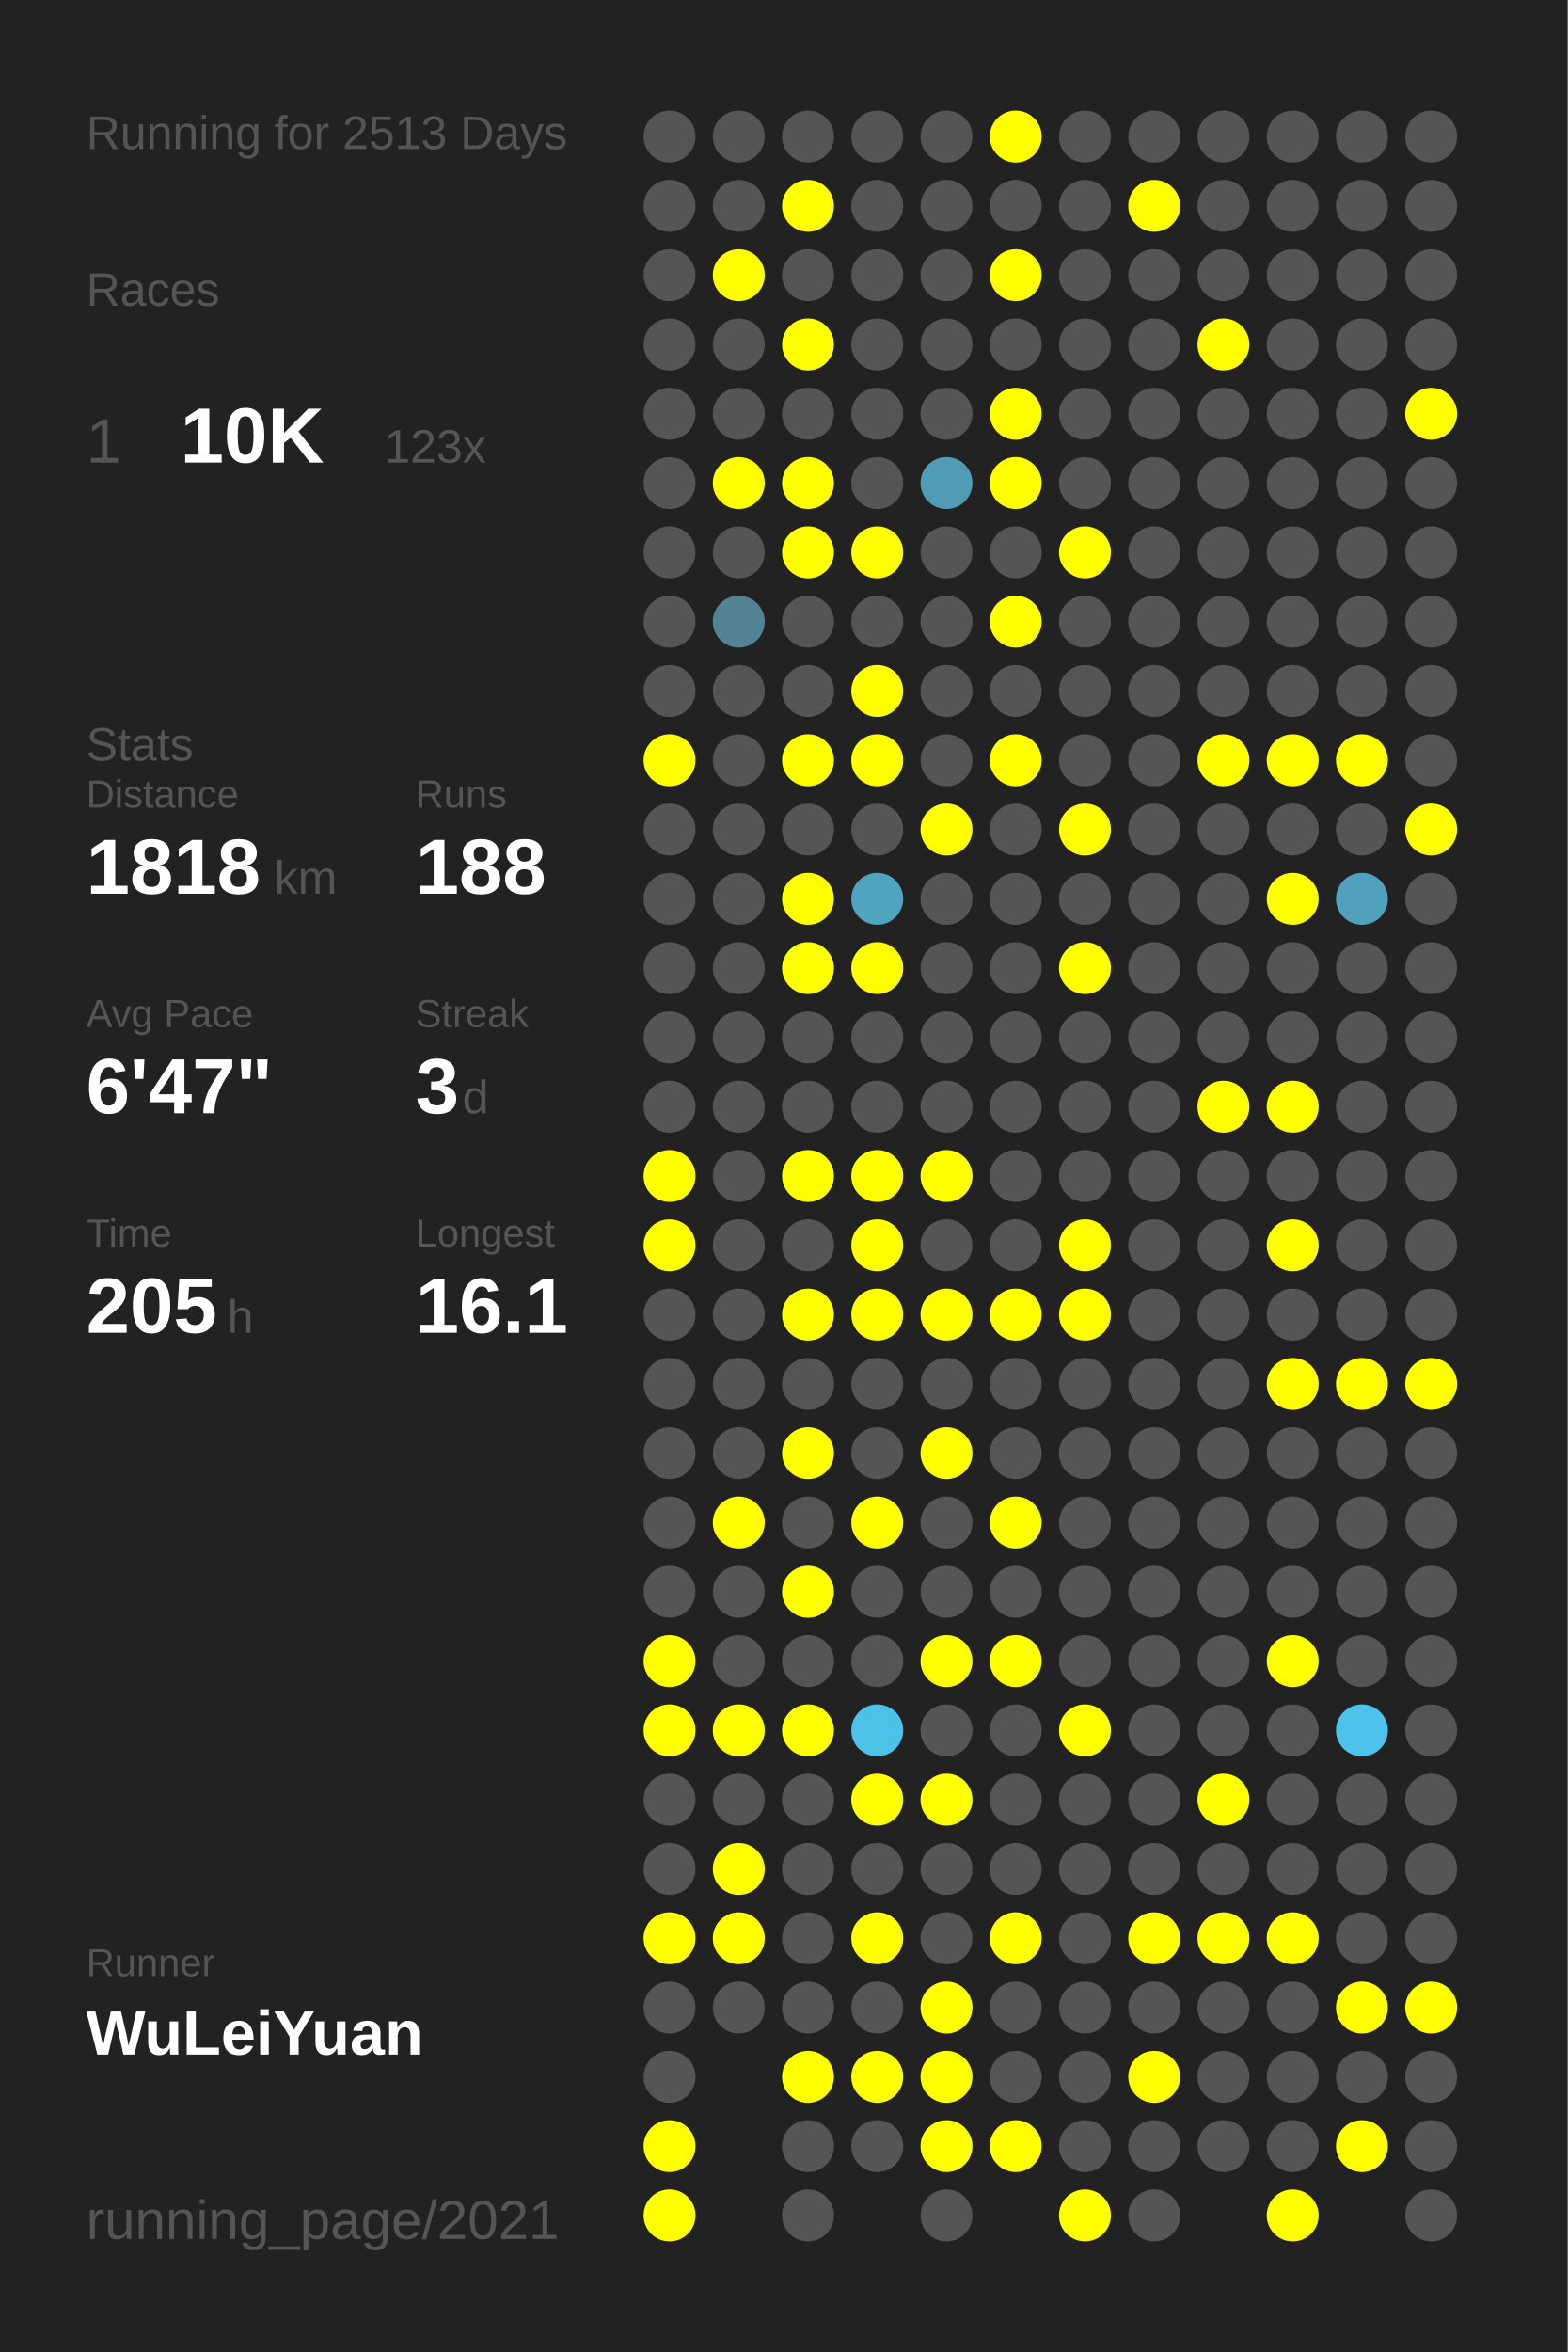
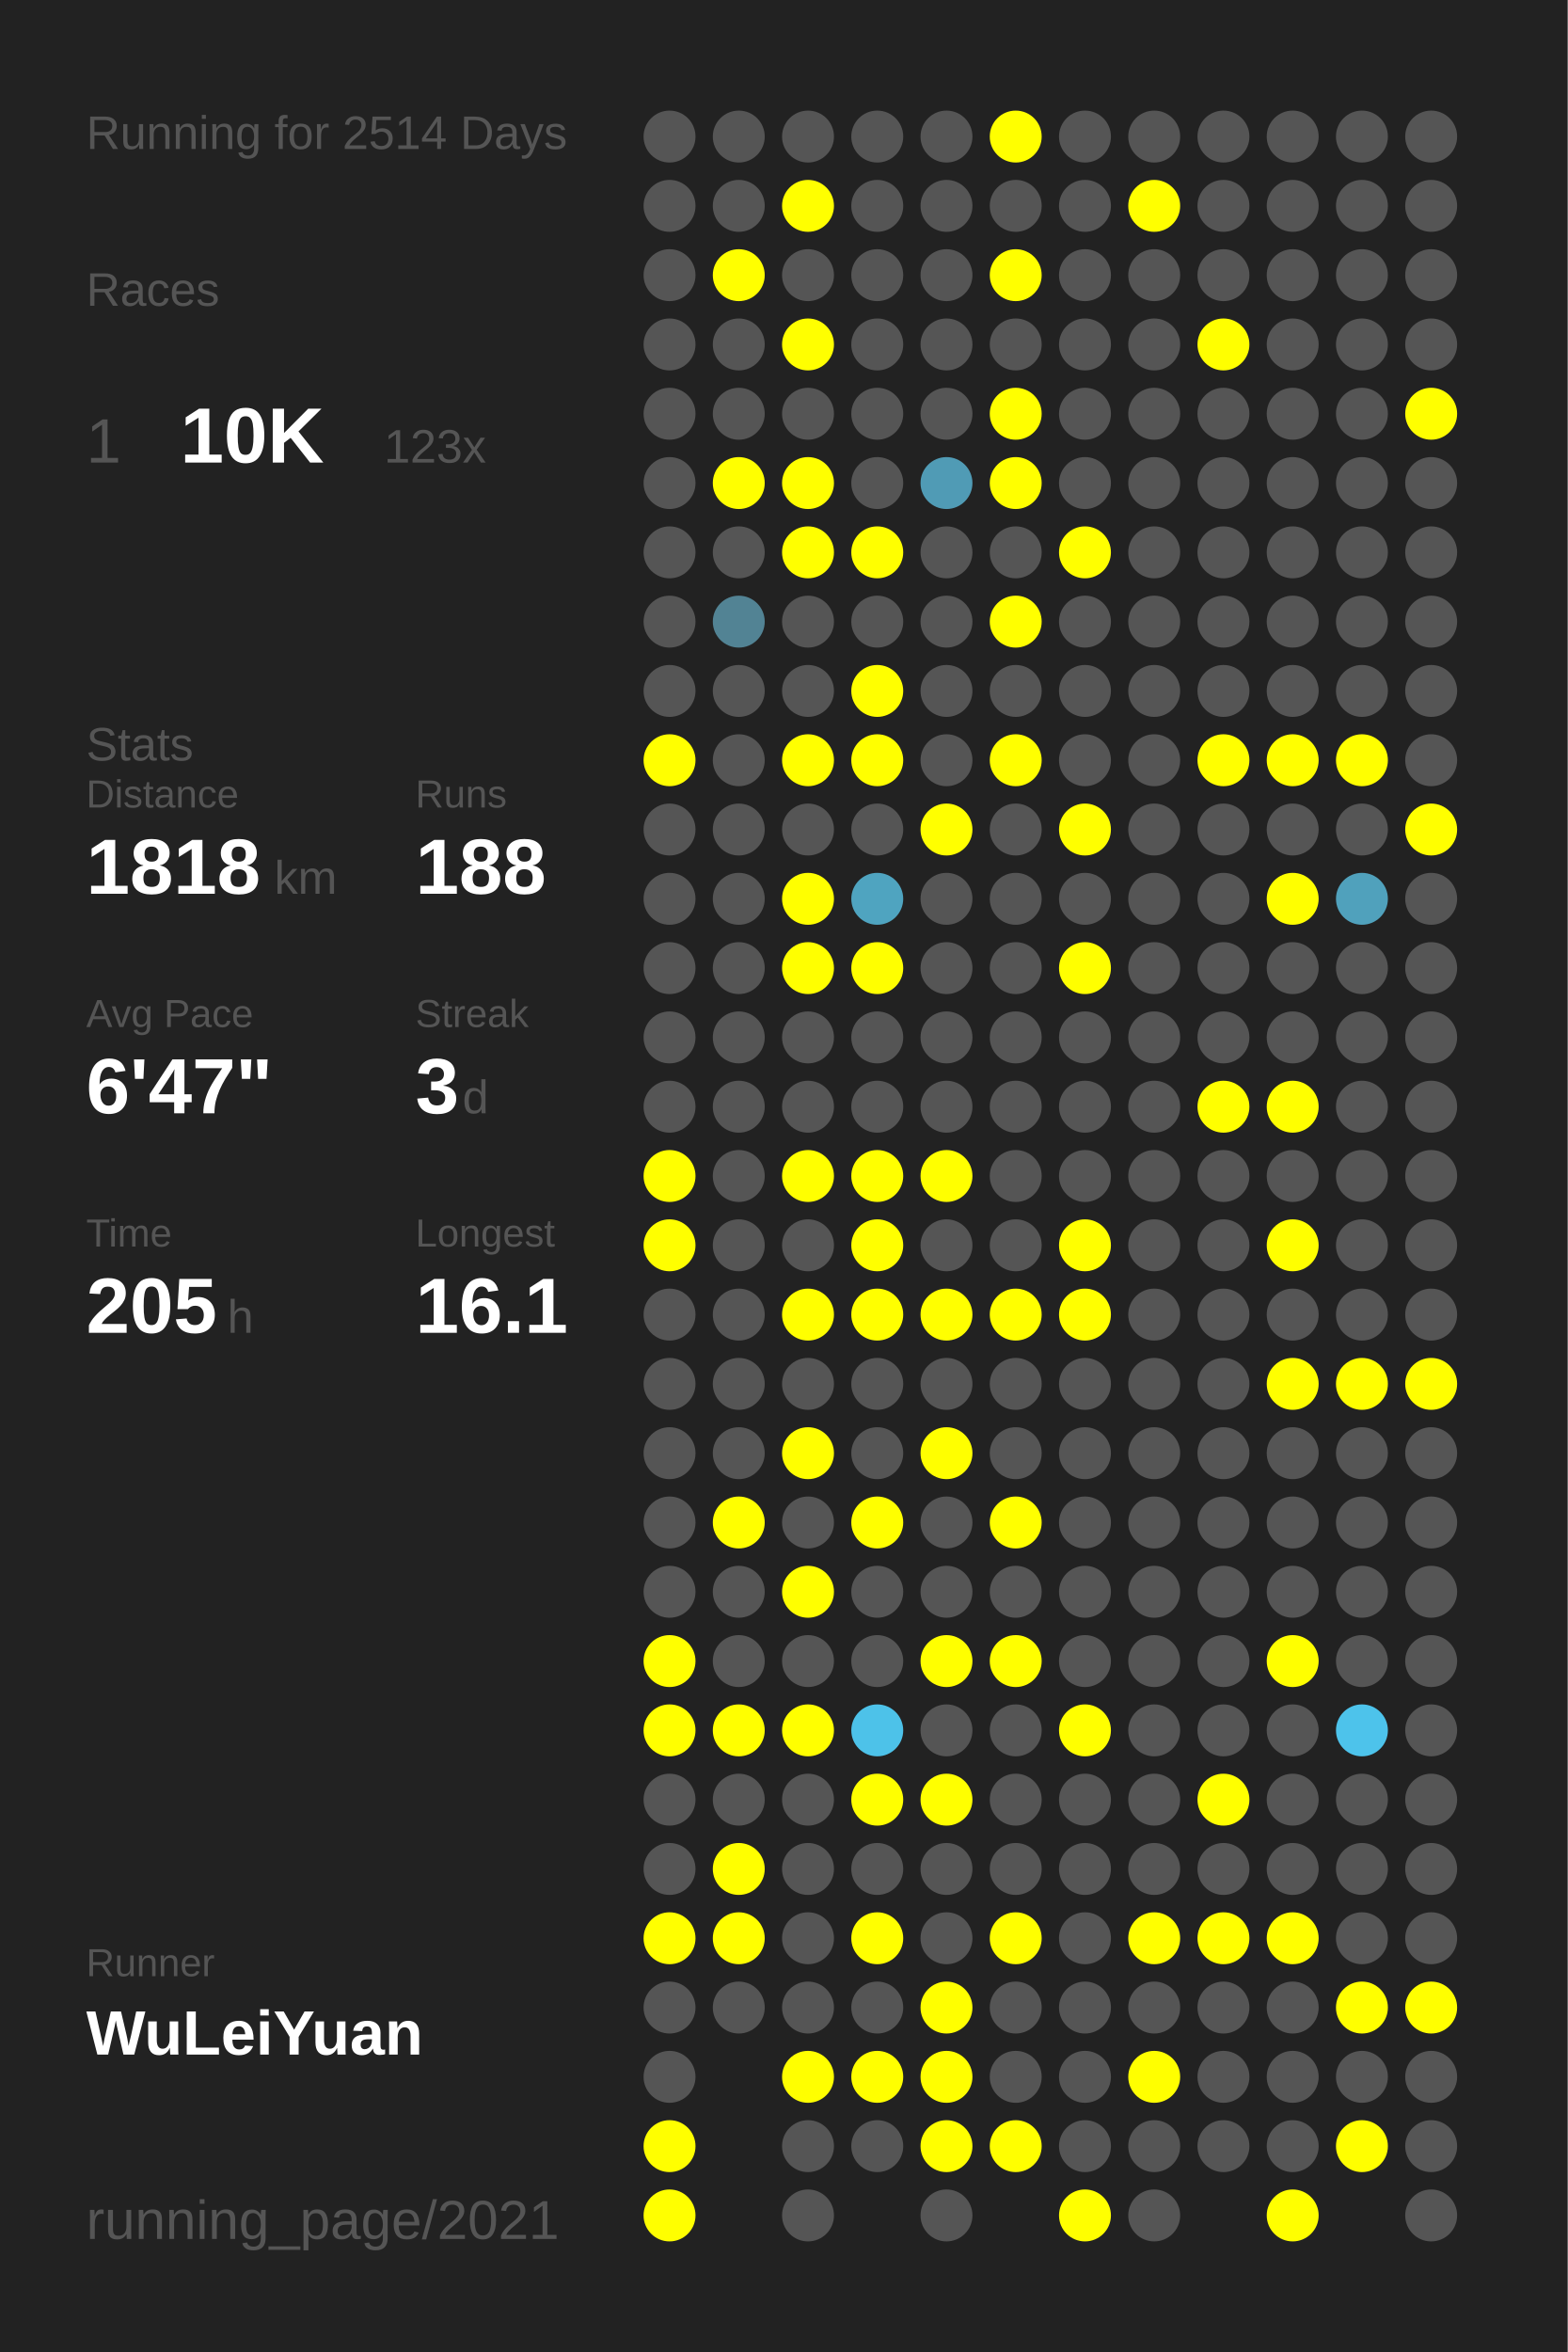
<svg xmlns="http://www.w3.org/2000/svg" baseProfile="full" height="300mm" version="1.1" viewBox="0,0,200,300" width="200mm">
  <defs />
  <rect fill="#222222" height="300" width="200" x="0" y="0" />
-   <text fill="#555555" style="font-size:6px; font-family:Arial;" x="11" y="19">Running for 2513 Days</text>
+   <text fill="#555555" style="font-size:6px; font-family:Arial;" x="11" y="19">Running for 2514 Days</text>
  <text fill="#555555" style="font-size:6px; font-family:Arial;" x="11" y="39">Races</text>
  <text fill="#555555" style="font-size:8px; font-family:Arial;" x="11" y="59">1</text>
  <text fill="#FFFFFF" style="font-size:10px; font-family:Arial; font-weight:bold;" x="23" y="59">10K</text>
  <text fill="#555555" style="font-size:6px; font-family:Arial;" x="49" y="59">123x</text>
  <text fill="#555555" style="font-size:6px; font-family:Arial;" x="11" y="97">Stats</text>
  <text fill="#555555" style="font-size:5px; font-family:Arial;" x="11" y="103">Distance</text>
  <text fill="#FFFFFF" style="font-size:10px; font-family:Arial; font-weight:bold;" x="11" y="114">1818</text>
  <text fill="#555555" style="font-size:6px; font-family:Arial;" x="35" y="114">km</text>
  <text fill="#555555" style="font-size:5px; font-family:Arial;" x="53" y="103">Runs</text>
  <text fill="#FFFFFF" style="font-size:10px; font-family:Arial; font-weight:bold;" x="53" y="114">188</text>
  <text fill="#555555" style="font-size:5px; font-family:Arial;" x="11" y="131">Avg Pace</text>
  <text fill="#FFFFFF" style="font-size:10px; font-family:Arial; font-weight:bold;" x="11" y="142">6'47"</text>
  <text fill="#555555" style="font-size:5px; font-family:Arial;" x="53" y="131">Streak</text>
  <text fill="#FFFFFF" style="font-size:10px; font-family:Arial; font-weight:bold;" x="53" y="142">3</text>
  <text fill="#555555" style="font-size:6px; font-family:Arial;" x="59" y="142">d</text>
  <text fill="#555555" style="font-size:5px; font-family:Arial;" x="11" y="159">Time</text>
  <text fill="#FFFFFF" style="font-size:10px; font-family:Arial; font-weight:bold;" x="11" y="170">205</text>
  <text fill="#555555" style="font-size:6px; font-family:Arial;" x="29" y="170">h</text>
  <text fill="#555555" style="font-size:5px; font-family:Arial;" x="53" y="159">Longest</text>
  <text fill="#FFFFFF" style="font-size:10px; font-family:Arial; font-weight:bold;" x="53" y="170">16.1</text>
  <text fill="#555555" style="font-size:5px; font-family:Arial;" x="11" y="252.065">Runner</text>
  <text fill="#FFFFFF" style="font-size:8px; font-family:Arial; font-weight:bold;" x="11" y="262.065">WuLeiYuan</text>
  <text fill="#555555" style="font-size:7px; font-family:Arial;" x="11" y="285.581">running_page/2021</text>
  <circle cx="85.417" cy="17.419" fill="#555555" r="3.312" />
  <circle cx="85.417" cy="26.258" fill="#555555" r="3.312" />
  <circle cx="85.417" cy="35.097" fill="#555555" r="3.312" />
  <circle cx="85.417" cy="43.935" fill="#555555" r="3.312" />
  <circle cx="85.417" cy="52.774" fill="#555555" r="3.312" />
  <circle cx="85.417" cy="61.613" fill="#555555" r="3.312" />
  <circle cx="85.417" cy="70.452" fill="#555555" r="3.312" />
  <circle cx="85.417" cy="79.29" fill="#555555" r="3.312" />
  <circle cx="85.417" cy="88.129" fill="#555555" r="3.312" />
  <circle cx="85.417" cy="96.968" fill="#FFFF00" r="3.312" />
  <circle cx="85.417" cy="105.806" fill="#555555" r="3.312" />
  <circle cx="85.417" cy="114.645" fill="#555555" r="3.312" />
  <circle cx="85.417" cy="123.484" fill="#555555" r="3.312" />
  <circle cx="85.417" cy="132.323" fill="#555555" r="3.312" />
  <circle cx="85.417" cy="141.161" fill="#555555" r="3.312" />
  <circle cx="85.417" cy="150" fill="#FFFF00" r="3.312" />
  <circle cx="85.417" cy="158.839" fill="#FFFF00" r="3.312" />
  <circle cx="85.417" cy="167.677" fill="#555555" r="3.312" />
  <circle cx="85.417" cy="176.516" fill="#555555" r="3.312" />
  <circle cx="85.417" cy="185.355" fill="#555555" r="3.312" />
  <circle cx="85.417" cy="194.194" fill="#555555" r="3.312" />
  <circle cx="85.417" cy="203.032" fill="#555555" r="3.312" />
  <circle cx="85.417" cy="211.871" fill="#FFFF00" r="3.312" />
  <circle cx="85.417" cy="220.71" fill="#FFFF00" r="3.312" />
  <circle cx="85.417" cy="229.548" fill="#555555" r="3.312" />
  <circle cx="85.417" cy="238.387" fill="#555555" r="3.312" />
  <circle cx="85.417" cy="247.226" fill="#FFFF00" r="3.312" />
  <circle cx="85.417" cy="256.065" fill="#555555" r="3.312" />
  <circle cx="85.417" cy="264.903" fill="#555555" r="3.312" />
  <circle cx="85.417" cy="273.742" fill="#FFFF00" r="3.312" />
  <circle cx="85.417" cy="282.581" fill="#FFFF00" r="3.312" />
  <circle cx="94.25" cy="17.419" fill="#555555" r="3.312" />
  <circle cx="94.25" cy="26.258" fill="#555555" r="3.312" />
  <circle cx="94.25" cy="35.097" fill="#FFFF00" r="3.312" />
  <circle cx="94.25" cy="43.935" fill="#555555" r="3.312" />
  <circle cx="94.25" cy="52.774" fill="#555555" r="3.312" />
  <circle cx="94.25" cy="61.613" fill="#FFFF00" r="3.312" />
  <circle cx="94.25" cy="70.452" fill="#555555" r="3.312" />
  <circle cx="94.25" cy="79.29" fill="#528394" r="3.312" />
  <circle cx="94.25" cy="88.129" fill="#555555" r="3.312" />
  <circle cx="94.25" cy="96.968" fill="#555555" r="3.312" />
  <circle cx="94.25" cy="105.806" fill="#555555" r="3.312" />
  <circle cx="94.25" cy="114.645" fill="#555555" r="3.312" />
  <circle cx="94.25" cy="123.484" fill="#555555" r="3.312" />
  <circle cx="94.25" cy="132.323" fill="#555555" r="3.312" />
  <circle cx="94.25" cy="141.161" fill="#555555" r="3.312" />
  <circle cx="94.25" cy="150" fill="#555555" r="3.312" />
  <circle cx="94.25" cy="158.839" fill="#555555" r="3.312" />
  <circle cx="94.25" cy="167.677" fill="#555555" r="3.312" />
  <circle cx="94.25" cy="176.516" fill="#555555" r="3.312" />
  <circle cx="94.25" cy="185.355" fill="#555555" r="3.312" />
  <circle cx="94.25" cy="194.194" fill="#FFFF00" r="3.312" />
  <circle cx="94.25" cy="203.032" fill="#555555" r="3.312" />
  <circle cx="94.25" cy="211.871" fill="#555555" r="3.312" />
  <circle cx="94.25" cy="220.71" fill="#FFFF00" r="3.312" />
  <circle cx="94.25" cy="229.548" fill="#555555" r="3.312" />
  <circle cx="94.25" cy="238.387" fill="#FFFF00" r="3.312" />
  <circle cx="94.25" cy="247.226" fill="#FFFF00" r="3.312" />
  <circle cx="94.25" cy="256.065" fill="#555555" r="3.312" />
  <circle cx="103.083" cy="17.419" fill="#555555" r="3.312" />
  <circle cx="103.083" cy="26.258" fill="#FFFF00" r="3.312" />
  <circle cx="103.083" cy="35.097" fill="#555555" r="3.312" />
  <circle cx="103.083" cy="43.935" fill="#FFFF00" r="3.312" />
  <circle cx="103.083" cy="52.774" fill="#555555" r="3.312" />
  <circle cx="103.083" cy="61.613" fill="#FFFF00" r="3.312" />
  <circle cx="103.083" cy="70.452" fill="#FFFF00" r="3.312" />
  <circle cx="103.083" cy="79.29" fill="#555555" r="3.312" />
  <circle cx="103.083" cy="88.129" fill="#555555" r="3.312" />
  <circle cx="103.083" cy="96.968" fill="#FFFF00" r="3.312" />
  <circle cx="103.083" cy="105.806" fill="#555555" r="3.312" />
  <circle cx="103.083" cy="114.645" fill="#FFFF00" r="3.312" />
  <circle cx="103.083" cy="123.484" fill="#FFFF00" r="3.312" />
  <circle cx="103.083" cy="132.323" fill="#555555" r="3.312" />
  <circle cx="103.083" cy="141.161" fill="#555555" r="3.312" />
  <circle cx="103.083" cy="150" fill="#FFFF00" r="3.312" />
  <circle cx="103.083" cy="158.839" fill="#555555" r="3.312" />
  <circle cx="103.083" cy="167.677" fill="#FFFF00" r="3.312" />
  <circle cx="103.083" cy="176.516" fill="#555555" r="3.312" />
  <circle cx="103.083" cy="185.355" fill="#FFFF00" r="3.312" />
  <circle cx="103.083" cy="194.194" fill="#555555" r="3.312" />
  <circle cx="103.083" cy="203.032" fill="#FFFF00" r="3.312" />
  <circle cx="103.083" cy="211.871" fill="#555555" r="3.312" />
  <circle cx="103.083" cy="220.71" fill="#FFFF00" r="3.312" />
  <circle cx="103.083" cy="229.548" fill="#555555" r="3.312" />
  <circle cx="103.083" cy="238.387" fill="#555555" r="3.312" />
  <circle cx="103.083" cy="247.226" fill="#555555" r="3.312" />
  <circle cx="103.083" cy="256.065" fill="#555555" r="3.312" />
  <circle cx="103.083" cy="264.903" fill="#FFFF00" r="3.312" />
  <circle cx="103.083" cy="273.742" fill="#555555" r="3.312" />
  <circle cx="103.083" cy="282.581" fill="#555555" r="3.312" />
  <circle cx="111.917" cy="17.419" fill="#555555" r="3.312" />
  <circle cx="111.917" cy="26.258" fill="#555555" r="3.312" />
  <circle cx="111.917" cy="35.097" fill="#555555" r="3.312" />
  <circle cx="111.917" cy="43.935" fill="#555555" r="3.312" />
  <circle cx="111.917" cy="52.774" fill="#555555" r="3.312" />
  <circle cx="111.917" cy="61.613" fill="#555555" r="3.312" />
  <circle cx="111.917" cy="70.452" fill="#FFFF00" r="3.312" />
  <circle cx="111.917" cy="79.29" fill="#555555" r="3.312" />
  <circle cx="111.917" cy="88.129" fill="#FFFF00" r="3.312" />
  <circle cx="111.917" cy="96.968" fill="#FFFF00" r="3.312" />
  <circle cx="111.917" cy="105.806" fill="#555555" r="3.312" />
  <circle cx="111.917" cy="114.645" fill="#4fa4c0" r="3.312" />
  <circle cx="111.917" cy="123.484" fill="#FFFF00" r="3.312" />
  <circle cx="111.917" cy="132.323" fill="#555555" r="3.312" />
  <circle cx="111.917" cy="141.161" fill="#555555" r="3.312" />
  <circle cx="111.917" cy="150" fill="#FFFF00" r="3.312" />
  <circle cx="111.917" cy="158.839" fill="#FFFF00" r="3.312" />
  <circle cx="111.917" cy="167.677" fill="#FFFF00" r="3.312" />
  <circle cx="111.917" cy="176.516" fill="#555555" r="3.312" />
  <circle cx="111.917" cy="185.355" fill="#555555" r="3.312" />
  <circle cx="111.917" cy="194.194" fill="#FFFF00" r="3.312" />
  <circle cx="111.917" cy="203.032" fill="#555555" r="3.312" />
  <circle cx="111.917" cy="211.871" fill="#555555" r="3.312" />
  <circle cx="111.917" cy="220.71" fill="#4dc2e9" r="3.312" />
  <circle cx="111.917" cy="229.548" fill="#FFFF00" r="3.312" />
  <circle cx="111.917" cy="238.387" fill="#555555" r="3.312" />
  <circle cx="111.917" cy="247.226" fill="#FFFF00" r="3.312" />
  <circle cx="111.917" cy="256.065" fill="#555555" r="3.312" />
  <circle cx="111.917" cy="264.903" fill="#FFFF00" r="3.312" />
  <circle cx="111.917" cy="273.742" fill="#555555" r="3.312" />
  <circle cx="120.75" cy="17.419" fill="#555555" r="3.312" />
  <circle cx="120.75" cy="26.258" fill="#555555" r="3.312" />
  <circle cx="120.75" cy="35.097" fill="#555555" r="3.312" />
  <circle cx="120.75" cy="43.935" fill="#555555" r="3.312" />
  <circle cx="120.75" cy="52.774" fill="#555555" r="3.312" />
  <circle cx="120.75" cy="61.613" fill="#509bb5" r="3.312" />
  <circle cx="120.75" cy="70.452" fill="#555555" r="3.312" />
  <circle cx="120.75" cy="79.29" fill="#555555" r="3.312" />
  <circle cx="120.75" cy="88.129" fill="#555555" r="3.312" />
  <circle cx="120.75" cy="96.968" fill="#555555" r="3.312" />
  <circle cx="120.75" cy="105.806" fill="#FFFF00" r="3.312" />
  <circle cx="120.75" cy="114.645" fill="#555555" r="3.312" />
  <circle cx="120.75" cy="123.484" fill="#555555" r="3.312" />
  <circle cx="120.75" cy="132.323" fill="#555555" r="3.312" />
  <circle cx="120.75" cy="141.161" fill="#555555" r="3.312" />
  <circle cx="120.75" cy="150" fill="#FFFF00" r="3.312" />
  <circle cx="120.75" cy="158.839" fill="#555555" r="3.312" />
  <circle cx="120.75" cy="167.677" fill="#FFFF00" r="3.312" />
  <circle cx="120.75" cy="176.516" fill="#555555" r="3.312" />
  <circle cx="120.75" cy="185.355" fill="#FFFF00" r="3.312" />
  <circle cx="120.75" cy="194.194" fill="#555555" r="3.312" />
  <circle cx="120.75" cy="203.032" fill="#555555" r="3.312" />
  <circle cx="120.75" cy="211.871" fill="#FFFF00" r="3.312" />
  <circle cx="120.75" cy="220.71" fill="#555555" r="3.312" />
  <circle cx="120.75" cy="229.548" fill="#FFFF00" r="3.312" />
  <circle cx="120.75" cy="238.387" fill="#555555" r="3.312" />
  <circle cx="120.75" cy="247.226" fill="#555555" r="3.312" />
  <circle cx="120.75" cy="256.065" fill="#FFFF00" r="3.312" />
  <circle cx="120.75" cy="264.903" fill="#FFFF00" r="3.312" />
  <circle cx="120.75" cy="273.742" fill="#FFFF00" r="3.312" />
  <circle cx="120.75" cy="282.581" fill="#555555" r="3.312" />
  <circle cx="129.583" cy="17.419" fill="#FFFF00" r="3.312" />
  <circle cx="129.583" cy="26.258" fill="#555555" r="3.312" />
  <circle cx="129.583" cy="35.097" fill="#FFFF00" r="3.312" />
  <circle cx="129.583" cy="43.935" fill="#555555" r="3.312" />
  <circle cx="129.583" cy="52.774" fill="#FFFF00" r="3.312" />
  <circle cx="129.583" cy="61.613" fill="#FFFF00" r="3.312" />
  <circle cx="129.583" cy="70.452" fill="#555555" r="3.312" />
  <circle cx="129.583" cy="79.29" fill="#FFFF00" r="3.312" />
  <circle cx="129.583" cy="88.129" fill="#555555" r="3.312" />
  <circle cx="129.583" cy="96.968" fill="#FFFF00" r="3.312" />
  <circle cx="129.583" cy="105.806" fill="#555555" r="3.312" />
  <circle cx="129.583" cy="114.645" fill="#555555" r="3.312" />
  <circle cx="129.583" cy="123.484" fill="#555555" r="3.312" />
  <circle cx="129.583" cy="132.323" fill="#555555" r="3.312" />
  <circle cx="129.583" cy="141.161" fill="#555555" r="3.312" />
  <circle cx="129.583" cy="150" fill="#555555" r="3.312" />
  <circle cx="129.583" cy="158.839" fill="#555555" r="3.312" />
  <circle cx="129.583" cy="167.677" fill="#FFFF00" r="3.312" />
  <circle cx="129.583" cy="176.516" fill="#555555" r="3.312" />
  <circle cx="129.583" cy="185.355" fill="#555555" r="3.312" />
  <circle cx="129.583" cy="194.194" fill="#FFFF00" r="3.312" />
  <circle cx="129.583" cy="203.032" fill="#555555" r="3.312" />
  <circle cx="129.583" cy="211.871" fill="#FFFF00" r="3.312" />
  <circle cx="129.583" cy="220.71" fill="#555555" r="3.312" />
  <circle cx="129.583" cy="229.548" fill="#555555" r="3.312" />
  <circle cx="129.583" cy="238.387" fill="#555555" r="3.312" />
  <circle cx="129.583" cy="247.226" fill="#FFFF00" r="3.312" />
  <circle cx="129.583" cy="256.065" fill="#555555" r="3.312" />
  <circle cx="129.583" cy="264.903" fill="#555555" r="3.312" />
  <circle cx="129.583" cy="273.742" fill="#FFFF00" r="3.312" />
  <circle cx="138.417" cy="17.419" fill="#555555" r="3.312" />
  <circle cx="138.417" cy="26.258" fill="#555555" r="3.312" />
  <circle cx="138.417" cy="35.097" fill="#555555" r="3.312" />
  <circle cx="138.417" cy="43.935" fill="#555555" r="3.312" />
  <circle cx="138.417" cy="52.774" fill="#555555" r="3.312" />
  <circle cx="138.417" cy="61.613" fill="#555555" r="3.312" />
  <circle cx="138.417" cy="70.452" fill="#FFFF00" r="3.312" />
  <circle cx="138.417" cy="79.29" fill="#555555" r="3.312" />
  <circle cx="138.417" cy="88.129" fill="#555555" r="3.312" />
  <circle cx="138.417" cy="96.968" fill="#555555" r="3.312" />
  <circle cx="138.417" cy="105.806" fill="#FFFF00" r="3.312" />
  <circle cx="138.417" cy="114.645" fill="#555555" r="3.312" />
  <circle cx="138.417" cy="123.484" fill="#FFFF00" r="3.312" />
  <circle cx="138.417" cy="132.323" fill="#555555" r="3.312" />
  <circle cx="138.417" cy="141.161" fill="#555555" r="3.312" />
  <circle cx="138.417" cy="150" fill="#555555" r="3.312" />
  <circle cx="138.417" cy="158.839" fill="#FFFF00" r="3.312" />
  <circle cx="138.417" cy="167.677" fill="#FFFF00" r="3.312" />
  <circle cx="138.417" cy="176.516" fill="#555555" r="3.312" />
  <circle cx="138.417" cy="185.355" fill="#555555" r="3.312" />
  <circle cx="138.417" cy="194.194" fill="#555555" r="3.312" />
  <circle cx="138.417" cy="203.032" fill="#555555" r="3.312" />
  <circle cx="138.417" cy="211.871" fill="#555555" r="3.312" />
  <circle cx="138.417" cy="220.71" fill="#FFFF00" r="3.312" />
  <circle cx="138.417" cy="229.548" fill="#555555" r="3.312" />
  <circle cx="138.417" cy="238.387" fill="#555555" r="3.312" />
  <circle cx="138.417" cy="247.226" fill="#555555" r="3.312" />
  <circle cx="138.417" cy="256.065" fill="#555555" r="3.312" />
  <circle cx="138.417" cy="264.903" fill="#555555" r="3.312" />
  <circle cx="138.417" cy="273.742" fill="#555555" r="3.312" />
  <circle cx="138.417" cy="282.581" fill="#FFFF00" r="3.312" />
  <circle cx="147.25" cy="17.419" fill="#555555" r="3.312" />
  <circle cx="147.25" cy="26.258" fill="#FFFF00" r="3.312" />
  <circle cx="147.25" cy="35.097" fill="#555555" r="3.312" />
  <circle cx="147.25" cy="43.935" fill="#555555" r="3.312" />
  <circle cx="147.25" cy="52.774" fill="#555555" r="3.312" />
  <circle cx="147.25" cy="61.613" fill="#555555" r="3.312" />
  <circle cx="147.25" cy="70.452" fill="#555555" r="3.312" />
  <circle cx="147.25" cy="79.29" fill="#555555" r="3.312" />
  <circle cx="147.25" cy="88.129" fill="#555555" r="3.312" />
  <circle cx="147.25" cy="96.968" fill="#555555" r="3.312" />
  <circle cx="147.25" cy="105.806" fill="#555555" r="3.312" />
  <circle cx="147.25" cy="114.645" fill="#555555" r="3.312" />
  <circle cx="147.25" cy="123.484" fill="#555555" r="3.312" />
  <circle cx="147.25" cy="132.323" fill="#555555" r="3.312" />
  <circle cx="147.25" cy="141.161" fill="#555555" r="3.312" />
  <circle cx="147.25" cy="150" fill="#555555" r="3.312" />
  <circle cx="147.25" cy="158.839" fill="#555555" r="3.312" />
  <circle cx="147.25" cy="167.677" fill="#555555" r="3.312" />
  <circle cx="147.25" cy="176.516" fill="#555555" r="3.312" />
  <circle cx="147.25" cy="185.355" fill="#555555" r="3.312" />
  <circle cx="147.25" cy="194.194" fill="#555555" r="3.312" />
  <circle cx="147.25" cy="203.032" fill="#555555" r="3.312" />
  <circle cx="147.25" cy="211.871" fill="#555555" r="3.312" />
  <circle cx="147.25" cy="220.71" fill="#555555" r="3.312" />
  <circle cx="147.25" cy="229.548" fill="#555555" r="3.312" />
  <circle cx="147.25" cy="238.387" fill="#555555" r="3.312" />
  <circle cx="147.25" cy="247.226" fill="#FFFF00" r="3.312" />
  <circle cx="147.25" cy="256.065" fill="#555555" r="3.312" />
  <circle cx="147.25" cy="264.903" fill="#FFFF00" r="3.312" />
  <circle cx="147.25" cy="273.742" fill="#555555" r="3.312" />
  <circle cx="147.25" cy="282.581" fill="#555555" r="3.312" />
  <circle cx="156.083" cy="17.419" fill="#555555" r="3.312" />
  <circle cx="156.083" cy="26.258" fill="#555555" r="3.312" />
  <circle cx="156.083" cy="35.097" fill="#555555" r="3.312" />
  <circle cx="156.083" cy="43.935" fill="#FFFF00" r="3.312" />
  <circle cx="156.083" cy="52.774" fill="#555555" r="3.312" />
  <circle cx="156.083" cy="61.613" fill="#555555" r="3.312" />
  <circle cx="156.083" cy="70.452" fill="#555555" r="3.312" />
  <circle cx="156.083" cy="79.29" fill="#555555" r="3.312" />
  <circle cx="156.083" cy="88.129" fill="#555555" r="3.312" />
  <circle cx="156.083" cy="96.968" fill="#FFFF00" r="3.312" />
  <circle cx="156.083" cy="105.806" fill="#555555" r="3.312" />
  <circle cx="156.083" cy="114.645" fill="#555555" r="3.312" />
  <circle cx="156.083" cy="123.484" fill="#555555" r="3.312" />
  <circle cx="156.083" cy="132.323" fill="#555555" r="3.312" />
  <circle cx="156.083" cy="141.161" fill="#FFFF00" r="3.312" />
  <circle cx="156.083" cy="150" fill="#555555" r="3.312" />
  <circle cx="156.083" cy="158.839" fill="#555555" r="3.312" />
  <circle cx="156.083" cy="167.677" fill="#555555" r="3.312" />
  <circle cx="156.083" cy="176.516" fill="#555555" r="3.312" />
  <circle cx="156.083" cy="185.355" fill="#555555" r="3.312" />
  <circle cx="156.083" cy="194.194" fill="#555555" r="3.312" />
  <circle cx="156.083" cy="203.032" fill="#555555" r="3.312" />
  <circle cx="156.083" cy="211.871" fill="#555555" r="3.312" />
  <circle cx="156.083" cy="220.71" fill="#555555" r="3.312" />
  <circle cx="156.083" cy="229.548" fill="#FFFF00" r="3.312" />
  <circle cx="156.083" cy="238.387" fill="#555555" r="3.312" />
  <circle cx="156.083" cy="247.226" fill="#FFFF00" r="3.312" />
  <circle cx="156.083" cy="256.065" fill="#555555" r="3.312" />
  <circle cx="156.083" cy="264.903" fill="#555555" r="3.312" />
  <circle cx="156.083" cy="273.742" fill="#555555" r="3.312" />
  <circle cx="164.917" cy="17.419" fill="#555555" r="3.312" />
  <circle cx="164.917" cy="26.258" fill="#555555" r="3.312" />
  <circle cx="164.917" cy="35.097" fill="#555555" r="3.312" />
  <circle cx="164.917" cy="43.935" fill="#555555" r="3.312" />
  <circle cx="164.917" cy="52.774" fill="#555555" r="3.312" />
  <circle cx="164.917" cy="61.613" fill="#555555" r="3.312" />
  <circle cx="164.917" cy="70.452" fill="#555555" r="3.312" />
  <circle cx="164.917" cy="79.29" fill="#555555" r="3.312" />
  <circle cx="164.917" cy="88.129" fill="#555555" r="3.312" />
  <circle cx="164.917" cy="96.968" fill="#FFFF00" r="3.312" />
  <circle cx="164.917" cy="105.806" fill="#555555" r="3.312" />
  <circle cx="164.917" cy="114.645" fill="#FFFF00" r="3.312" />
  <circle cx="164.917" cy="123.484" fill="#555555" r="3.312" />
  <circle cx="164.917" cy="132.323" fill="#555555" r="3.312" />
  <circle cx="164.917" cy="141.161" fill="#FFFF00" r="3.312" />
  <circle cx="164.917" cy="150" fill="#555555" r="3.312" />
  <circle cx="164.917" cy="158.839" fill="#FFFF00" r="3.312" />
  <circle cx="164.917" cy="167.677" fill="#555555" r="3.312" />
  <circle cx="164.917" cy="176.516" fill="#FFFF00" r="3.312" />
  <circle cx="164.917" cy="185.355" fill="#555555" r="3.312" />
  <circle cx="164.917" cy="194.194" fill="#555555" r="3.312" />
  <circle cx="164.917" cy="203.032" fill="#555555" r="3.312" />
  <circle cx="164.917" cy="211.871" fill="#FFFF00" r="3.312" />
  <circle cx="164.917" cy="220.71" fill="#555555" r="3.312" />
  <circle cx="164.917" cy="229.548" fill="#555555" r="3.312" />
  <circle cx="164.917" cy="238.387" fill="#555555" r="3.312" />
  <circle cx="164.917" cy="247.226" fill="#FFFF00" r="3.312" />
  <circle cx="164.917" cy="256.065" fill="#555555" r="3.312" />
  <circle cx="164.917" cy="264.903" fill="#555555" r="3.312" />
  <circle cx="164.917" cy="273.742" fill="#555555" r="3.312" />
  <circle cx="164.917" cy="282.581" fill="#FFFF00" r="3.312" />
  <circle cx="173.75" cy="17.419" fill="#555555" r="3.312" />
  <circle cx="173.75" cy="26.258" fill="#555555" r="3.312" />
  <circle cx="173.75" cy="35.097" fill="#555555" r="3.312" />
  <circle cx="173.75" cy="43.935" fill="#555555" r="3.312" />
  <circle cx="173.75" cy="52.774" fill="#555555" r="3.312" />
  <circle cx="173.75" cy="61.613" fill="#555555" r="3.312" />
  <circle cx="173.75" cy="70.452" fill="#555555" r="3.312" />
  <circle cx="173.75" cy="79.29" fill="#555555" r="3.312" />
  <circle cx="173.75" cy="88.129" fill="#555555" r="3.312" />
  <circle cx="173.75" cy="96.968" fill="#FFFF00" r="3.312" />
  <circle cx="173.75" cy="105.806" fill="#555555" r="3.312" />
  <circle cx="173.75" cy="114.645" fill="#50a1bc" r="3.312" />
  <circle cx="173.75" cy="123.484" fill="#555555" r="3.312" />
  <circle cx="173.75" cy="132.323" fill="#555555" r="3.312" />
  <circle cx="173.75" cy="141.161" fill="#555555" r="3.312" />
  <circle cx="173.75" cy="150" fill="#555555" r="3.312" />
  <circle cx="173.75" cy="158.839" fill="#555555" r="3.312" />
  <circle cx="173.75" cy="167.677" fill="#555555" r="3.312" />
  <circle cx="173.75" cy="176.516" fill="#FFFF00" r="3.312" />
  <circle cx="173.75" cy="185.355" fill="#555555" r="3.312" />
  <circle cx="173.75" cy="194.194" fill="#555555" r="3.312" />
  <circle cx="173.75" cy="203.032" fill="#555555" r="3.312" />
  <circle cx="173.75" cy="211.871" fill="#555555" r="3.312" />
  <circle cx="173.75" cy="220.71" fill="#4dc3eb" r="3.312" />
  <circle cx="173.75" cy="229.548" fill="#555555" r="3.312" />
  <circle cx="173.75" cy="238.387" fill="#555555" r="3.312" />
  <circle cx="173.75" cy="247.226" fill="#555555" r="3.312" />
  <circle cx="173.75" cy="256.065" fill="#FFFF00" r="3.312" />
  <circle cx="173.75" cy="264.903" fill="#555555" r="3.312" />
  <circle cx="173.75" cy="273.742" fill="#FFFF00" r="3.312" />
  <circle cx="182.583" cy="17.419" fill="#555555" r="3.312" />
  <circle cx="182.583" cy="26.258" fill="#555555" r="3.312" />
  <circle cx="182.583" cy="35.097" fill="#555555" r="3.312" />
  <circle cx="182.583" cy="43.935" fill="#555555" r="3.312" />
  <circle cx="182.583" cy="52.774" fill="#FFFF00" r="3.312" />
  <circle cx="182.583" cy="61.613" fill="#555555" r="3.312" />
  <circle cx="182.583" cy="70.452" fill="#555555" r="3.312" />
  <circle cx="182.583" cy="79.29" fill="#555555" r="3.312" />
  <circle cx="182.583" cy="88.129" fill="#555555" r="3.312" />
  <circle cx="182.583" cy="96.968" fill="#555555" r="3.312" />
  <circle cx="182.583" cy="105.806" fill="#FFFF00" r="3.312" />
  <circle cx="182.583" cy="114.645" fill="#555555" r="3.312" />
  <circle cx="182.583" cy="123.484" fill="#555555" r="3.312" />
  <circle cx="182.583" cy="132.323" fill="#555555" r="3.312" />
  <circle cx="182.583" cy="141.161" fill="#555555" r="3.312" />
  <circle cx="182.583" cy="150" fill="#555555" r="3.312" />
  <circle cx="182.583" cy="158.839" fill="#555555" r="3.312" />
  <circle cx="182.583" cy="167.677" fill="#555555" r="3.312" />
  <circle cx="182.583" cy="176.516" fill="#FFFF00" r="3.312" />
  <circle cx="182.583" cy="185.355" fill="#555555" r="3.312" />
  <circle cx="182.583" cy="194.194" fill="#555555" r="3.312" />
  <circle cx="182.583" cy="203.032" fill="#555555" r="3.312" />
  <circle cx="182.583" cy="211.871" fill="#555555" r="3.312" />
  <circle cx="182.583" cy="220.71" fill="#555555" r="3.312" />
  <circle cx="182.583" cy="229.548" fill="#555555" r="3.312" />
  <circle cx="182.583" cy="238.387" fill="#555555" r="3.312" />
  <circle cx="182.583" cy="247.226" fill="#555555" r="3.312" />
  <circle cx="182.583" cy="256.065" fill="#FFFF00" r="3.312" />
  <circle cx="182.583" cy="264.903" fill="#555555" r="3.312" />
  <circle cx="182.583" cy="273.742" fill="#555555" r="3.312" />
  <circle cx="182.583" cy="282.581" fill="#555555" r="3.312" />
</svg>
